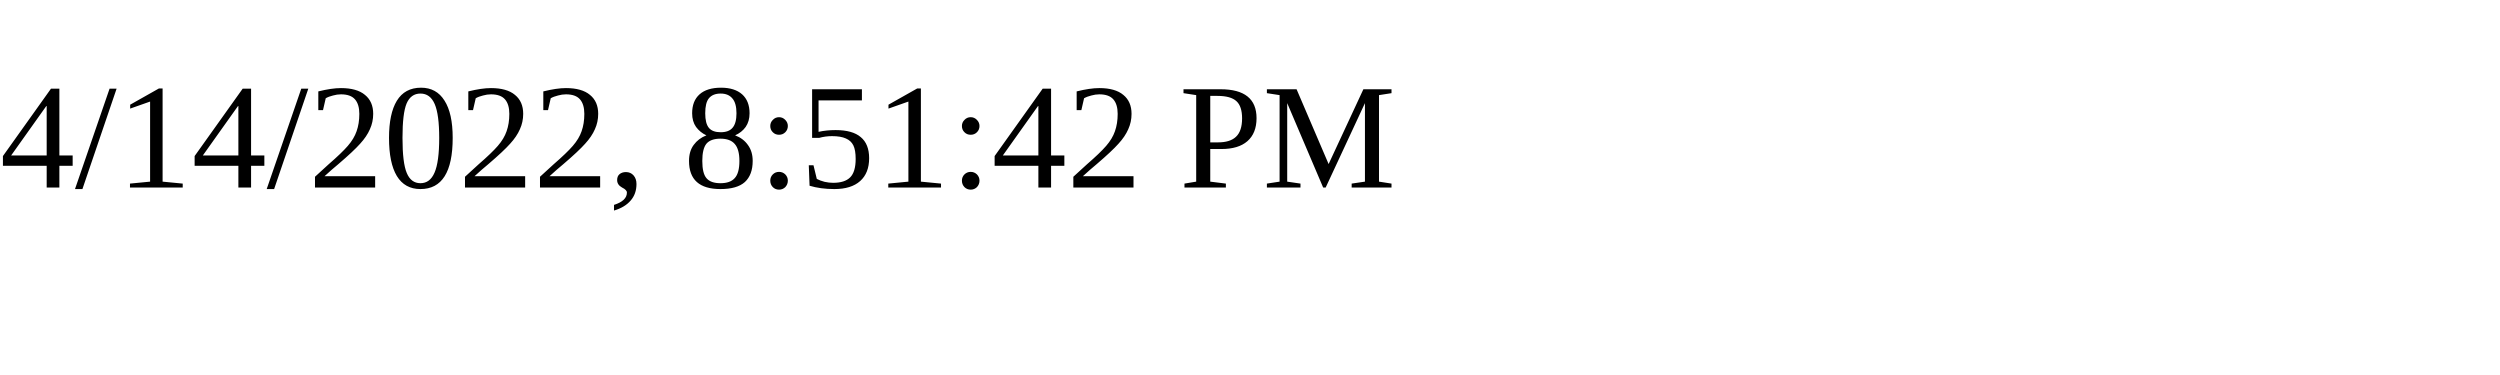
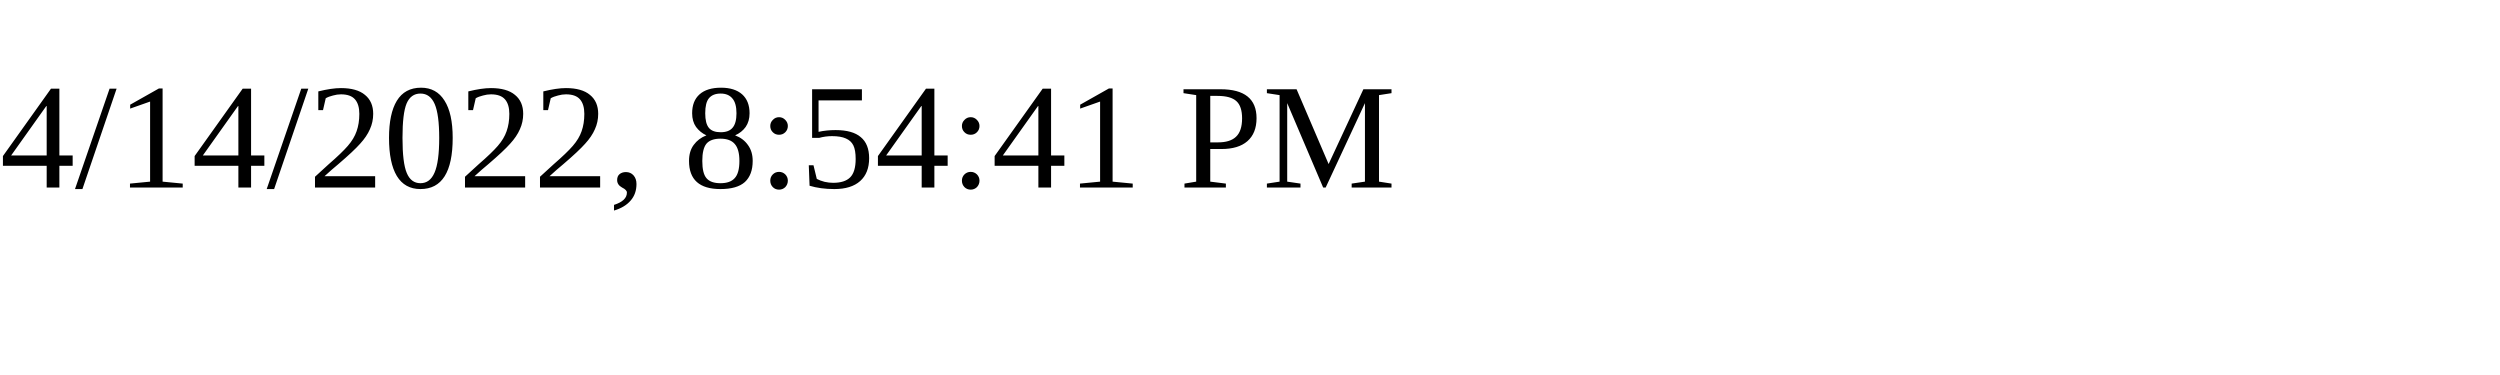
<svg xmlns="http://www.w3.org/2000/svg" height="30" width="200">
-   <text x="0" y="15">4/14/2022, 8:51:42 PM</text>
+   <text x="0" y="15">4/14/2022, 8:54:41 PM</text>
</svg>
